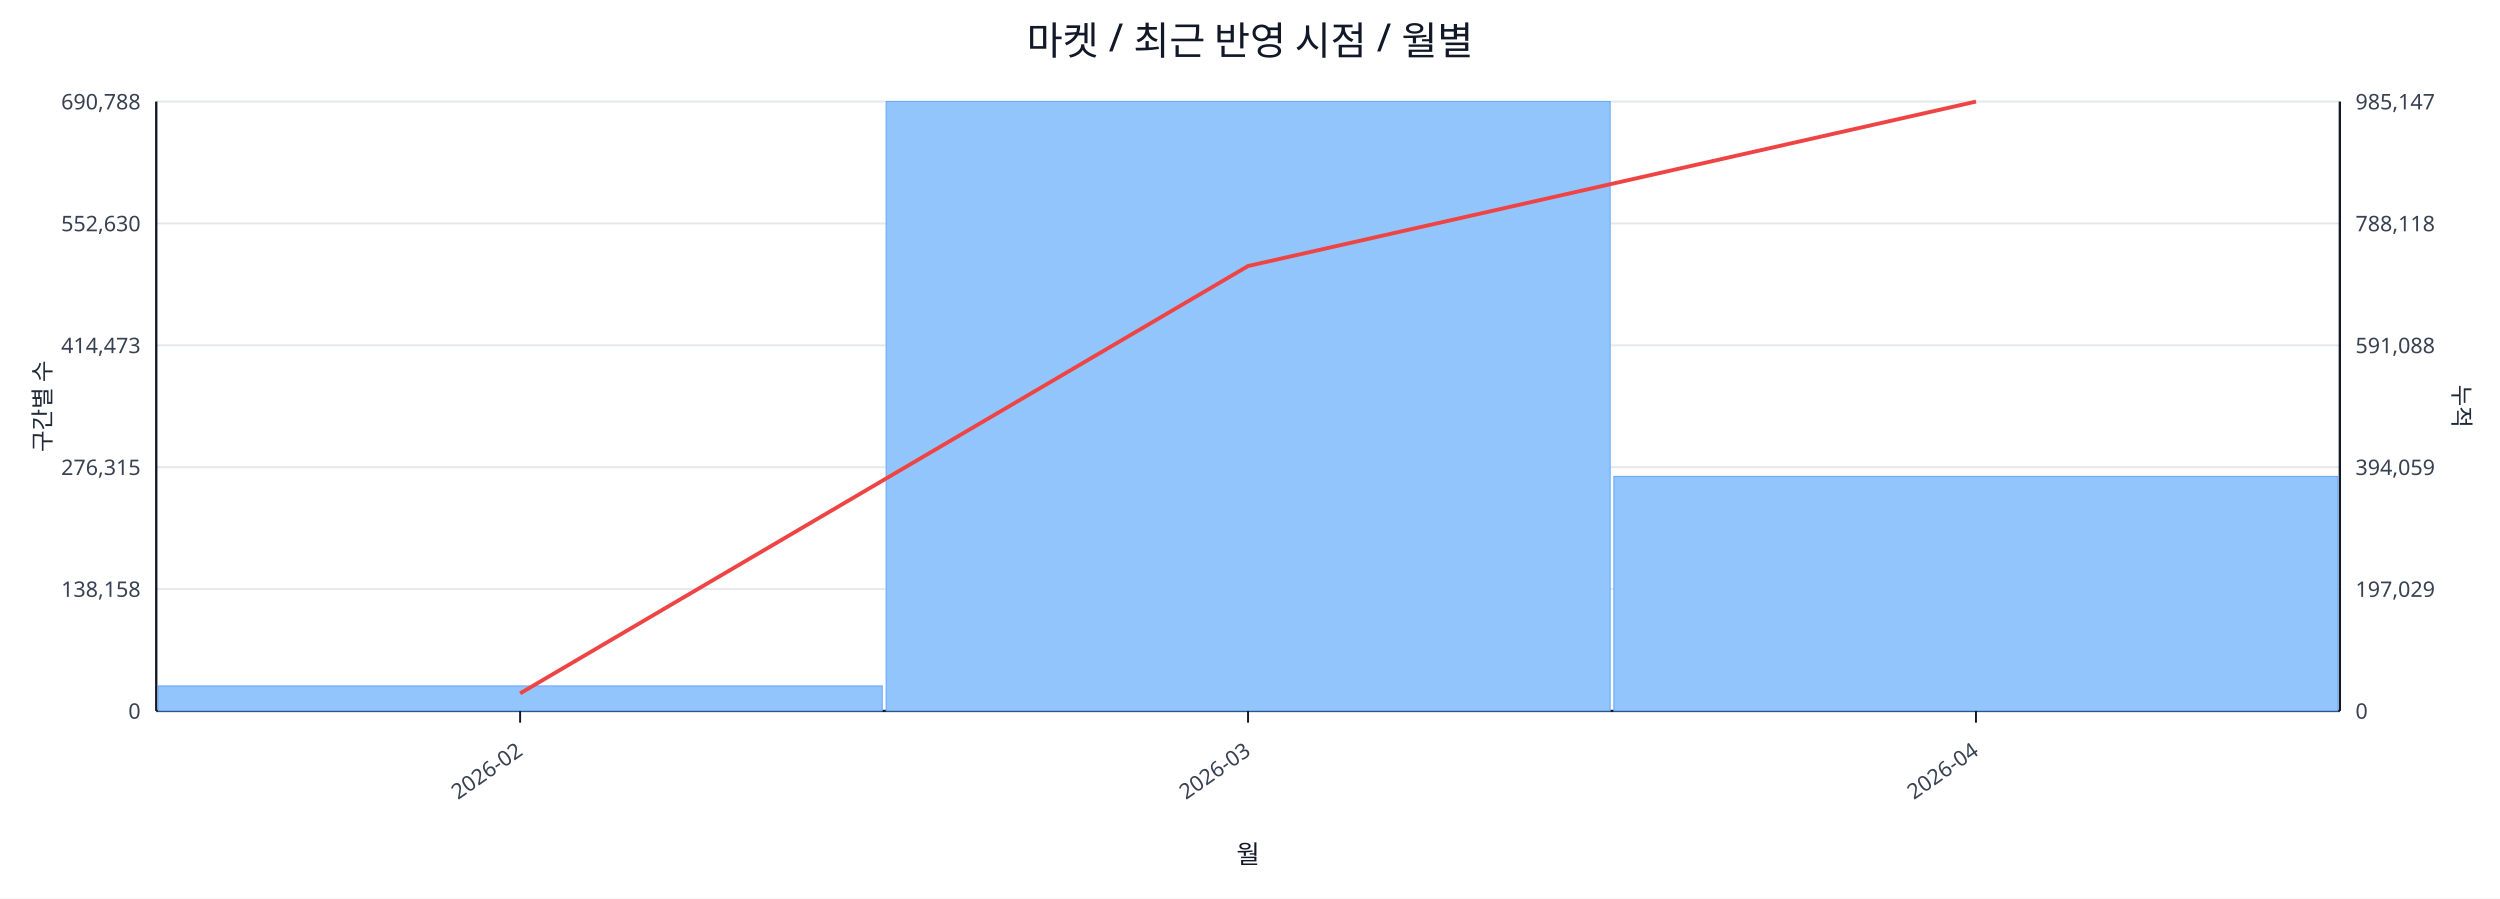
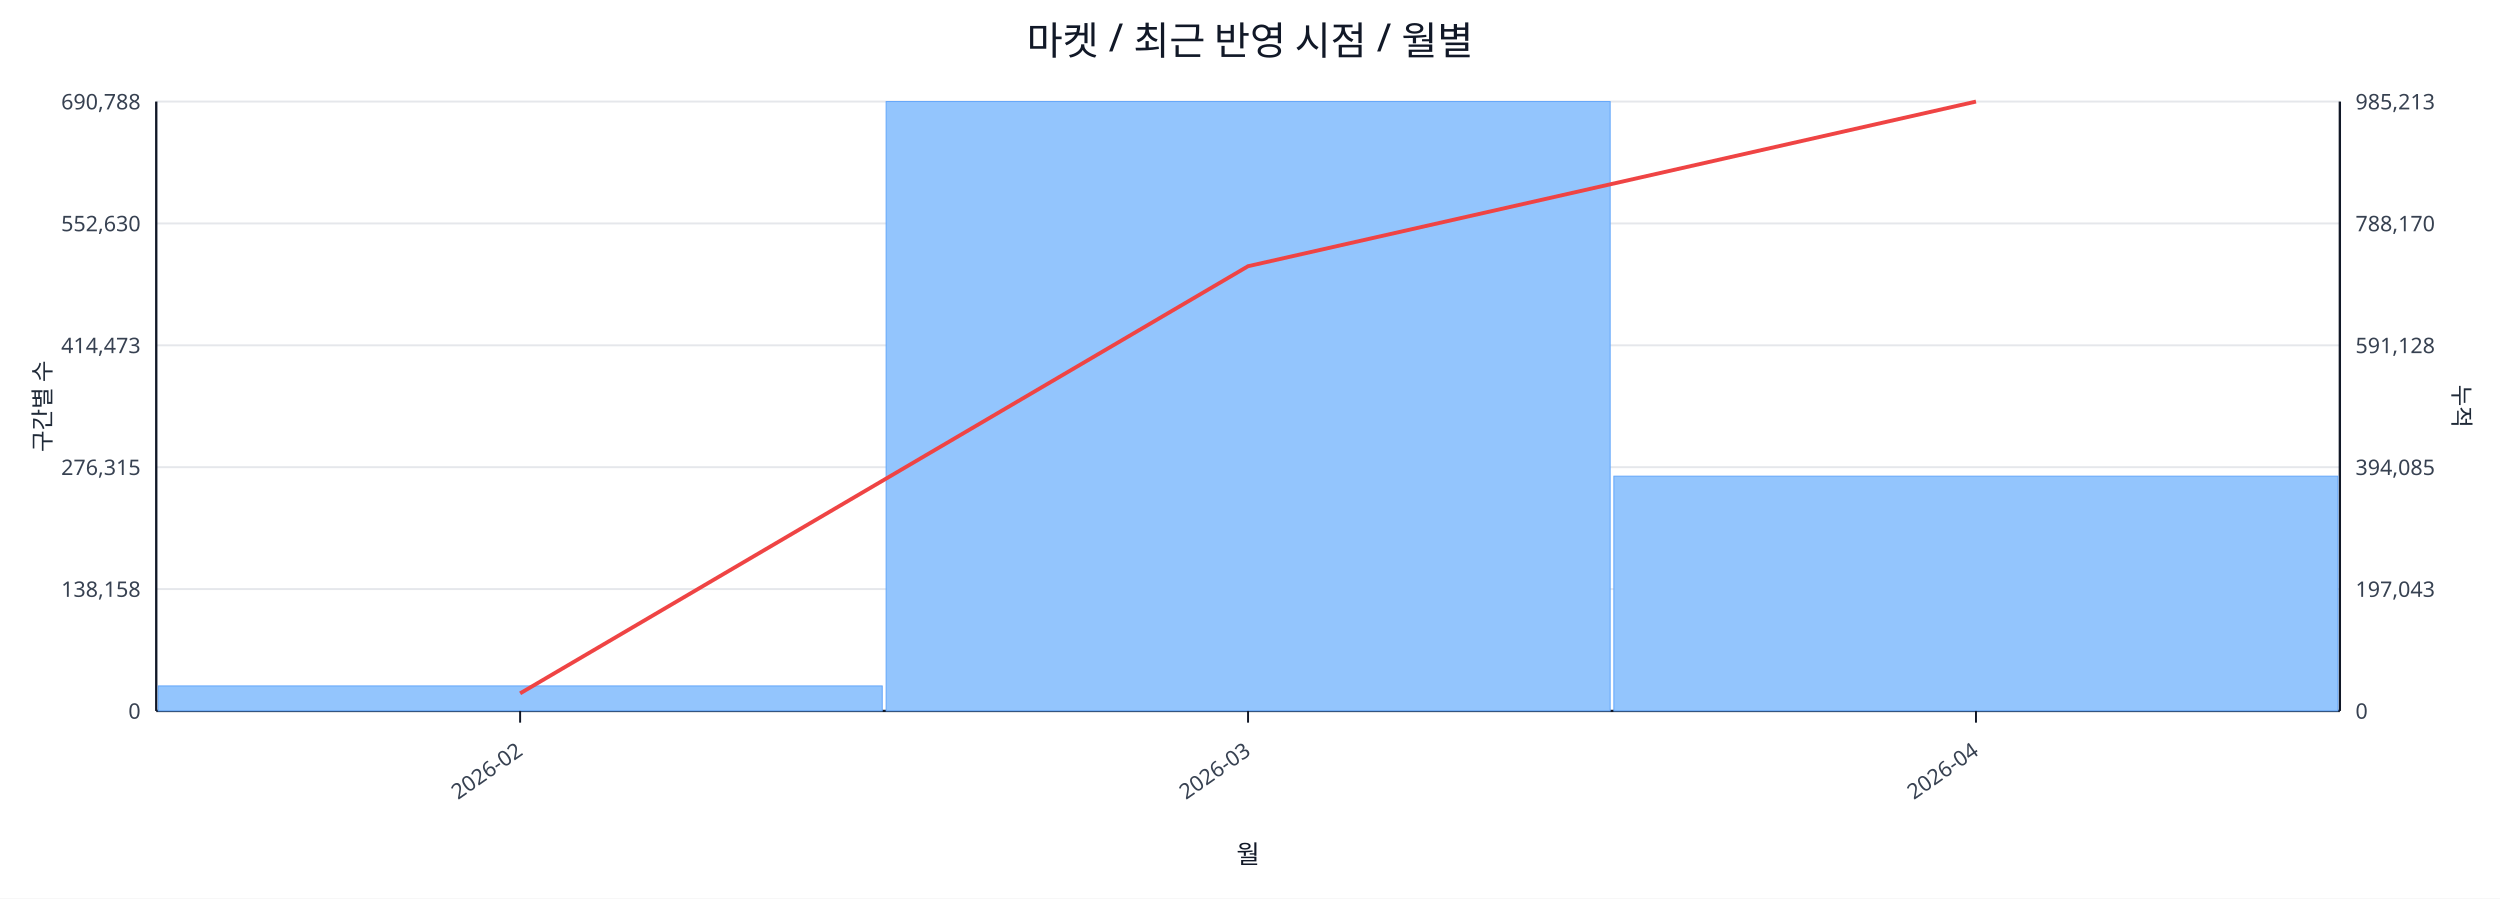
<svg xmlns="http://www.w3.org/2000/svg" width="1280" height="460" viewBox="0 0 1280 460">
  <rect x="0" y="0" width="100%" height="100%" fill="#ffffff" />
  <text x="640.0" y="28" font-size="20" text-anchor="middle" font-family="sans-serif" fill="#111827">마켓 / 최근 반영 시점 / 월별</text>
  <line x1="80.0" y1="52.0" x2="1198.0" y2="52.0" stroke="#e5e7eb" stroke-width="1" />
  <text x="72.0" y="56.0" font-size="11" text-anchor="end" font-family="sans-serif" fill="#374151">690,788</text>
-   <text x="1206.0" y="56.0" font-size="11" text-anchor="start" font-family="sans-serif" fill="#374151">985,147</text>
+   <text x="1206.0" y="56.0" font-size="11" text-anchor="start" font-family="sans-serif" fill="#374151">985,213</text>
  <line x1="80.0" y1="114.4" x2="1198.0" y2="114.4" stroke="#e5e7eb" stroke-width="1" />
  <text x="72.0" y="118.4" font-size="11" text-anchor="end" font-family="sans-serif" fill="#374151">552,630</text>
-   <text x="1206.0" y="118.4" font-size="11" text-anchor="start" font-family="sans-serif" fill="#374151">788,118</text>
+   <text x="1206.0" y="118.4" font-size="11" text-anchor="start" font-family="sans-serif" fill="#374151">788,170</text>
  <line x1="80.0" y1="176.8" x2="1198.0" y2="176.8" stroke="#e5e7eb" stroke-width="1" />
  <text x="72.0" y="180.8" font-size="11" text-anchor="end" font-family="sans-serif" fill="#374151">414,473</text>
-   <text x="1206.0" y="180.8" font-size="11" text-anchor="start" font-family="sans-serif" fill="#374151">591,088</text>
+   <text x="1206.0" y="180.8" font-size="11" text-anchor="start" font-family="sans-serif" fill="#374151">591,128</text>
  <line x1="80.0" y1="239.2" x2="1198.0" y2="239.2" stroke="#e5e7eb" stroke-width="1" />
  <text x="72.0" y="243.2" font-size="11" text-anchor="end" font-family="sans-serif" fill="#374151">276,315</text>
-   <text x="1206.0" y="243.2" font-size="11" text-anchor="start" font-family="sans-serif" fill="#374151">394,059</text>
+   <text x="1206.0" y="243.2" font-size="11" text-anchor="start" font-family="sans-serif" fill="#374151">394,085</text>
  <line x1="80.0" y1="301.6" x2="1198.0" y2="301.6" stroke="#e5e7eb" stroke-width="1" />
  <text x="72.0" y="305.6" font-size="11" text-anchor="end" font-family="sans-serif" fill="#374151">138,158</text>
-   <text x="1206.0" y="305.6" font-size="11" text-anchor="start" font-family="sans-serif" fill="#374151">197,029</text>
+   <text x="1206.0" y="305.6" font-size="11" text-anchor="start" font-family="sans-serif" fill="#374151">197,043</text>
  <line x1="80.0" y1="364.0" x2="1198.0" y2="364.0" stroke="#e5e7eb" stroke-width="1" />
  <text x="72.0" y="368.0" font-size="11" text-anchor="end" font-family="sans-serif" fill="#374151">0</text>
  <text x="1206.0" y="368.0" font-size="11" text-anchor="start" font-family="sans-serif" fill="#374151">0</text>
  <line x1="80.0" y1="364.0" x2="1198.0" y2="364.0" stroke="#111827" stroke-width="1.2" />
  <line x1="80.0" y1="52.0" x2="80.0" y2="364.0" stroke="#111827" stroke-width="1.2" />
  <line x1="1198.0" y1="52.0" x2="1198.0" y2="364.0" stroke="#111827" stroke-width="1.2" />
  <rect x="81.0" y="351.2" width="370.7" height="12.8" fill="#93c5fd" stroke="#60a5fa" stroke-width="0.5" />
  <rect x="453.7" y="52.0" width="370.7" height="312.0" fill="#93c5fd" stroke="#60a5fa" stroke-width="0.5" />
-   <rect x="826.3" y="243.9" width="370.7" height="120.1" fill="#93c5fd" stroke="#60a5fa" stroke-width="0.5" />
-   <polyline fill="none" stroke="#ef4444" stroke-width="2" points="266.3,355.0 639.0,136.2 1011.7,52.0" />
+   <rect x="826.3" y="243.8" width="370.7" height="120.2" fill="#93c5fd" stroke="#60a5fa" stroke-width="0.5" />
+   <polyline fill="none" stroke="#ef4444" stroke-width="2" points="266.3,355.0 639.0,136.3 1011.7,52.0" />
  <line x1="266.3" y1="364.0" x2="266.3" y2="370.0" stroke="#111827" stroke-width="1" />
  <text x="268.3" y="386.0" font-size="11" text-anchor="end" transform="rotate(-35 268.3 386.0)" font-family="sans-serif" fill="#374151">2026-02</text>
  <line x1="639.0" y1="364.0" x2="639.0" y2="370.0" stroke="#111827" stroke-width="1" />
  <text x="641.0" y="386.0" font-size="11" text-anchor="end" transform="rotate(-35 641.0 386.0)" font-family="sans-serif" fill="#374151">2026-03</text>
  <line x1="1011.7" y1="364.0" x2="1011.7" y2="370.0" stroke="#111827" stroke-width="1" />
  <text x="1013.7" y="386.0" font-size="11" text-anchor="end" transform="rotate(-35 1013.7 386.0)" font-family="sans-serif" fill="#374151">2026-04</text>
  <text x="26" y="208.0" font-size="12" transform="rotate(-90 26 208.0)" text-anchor="middle" font-family="sans-serif" fill="#1f2937">구간별 수</text>
  <text x="1256.0" y="208.0" font-size="12" transform="rotate(90 1256.0 208.0)" text-anchor="middle" font-family="sans-serif" fill="#1f2937">누적</text>
  <text x="639.0" y="442.0" font-size="13" text-anchor="middle" font-family="sans-serif" fill="#111827">월</text>
</svg>
